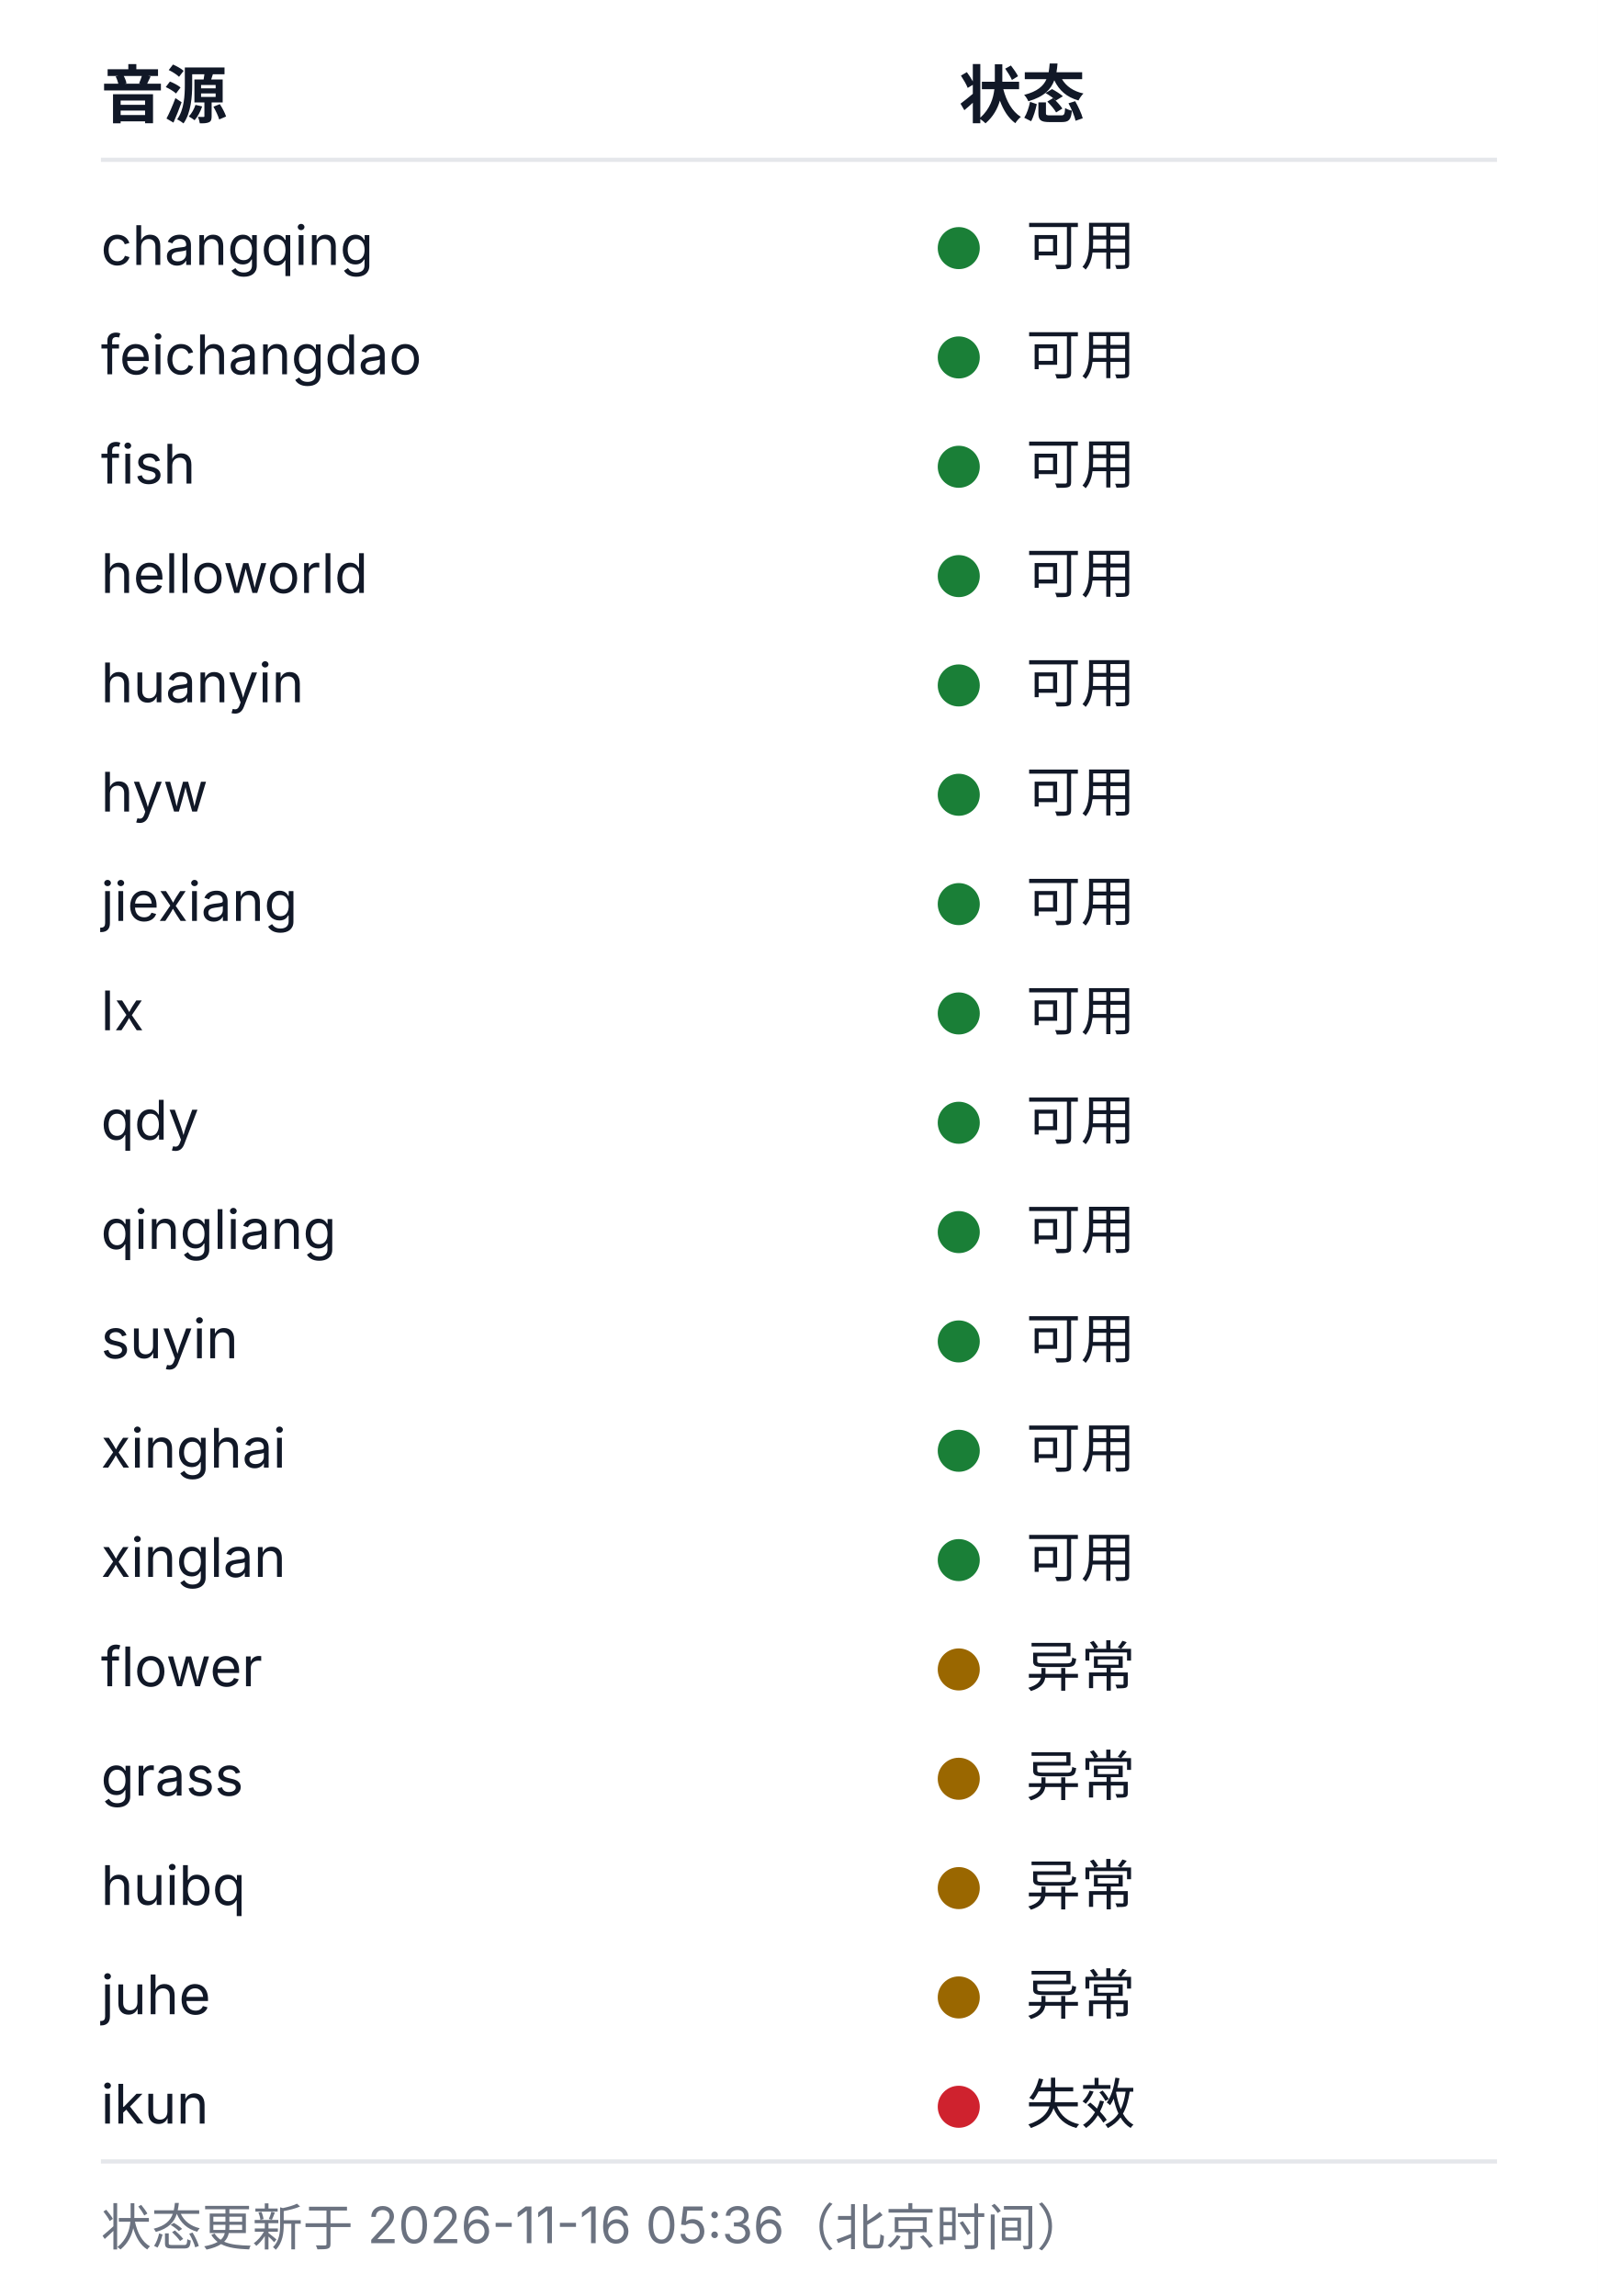
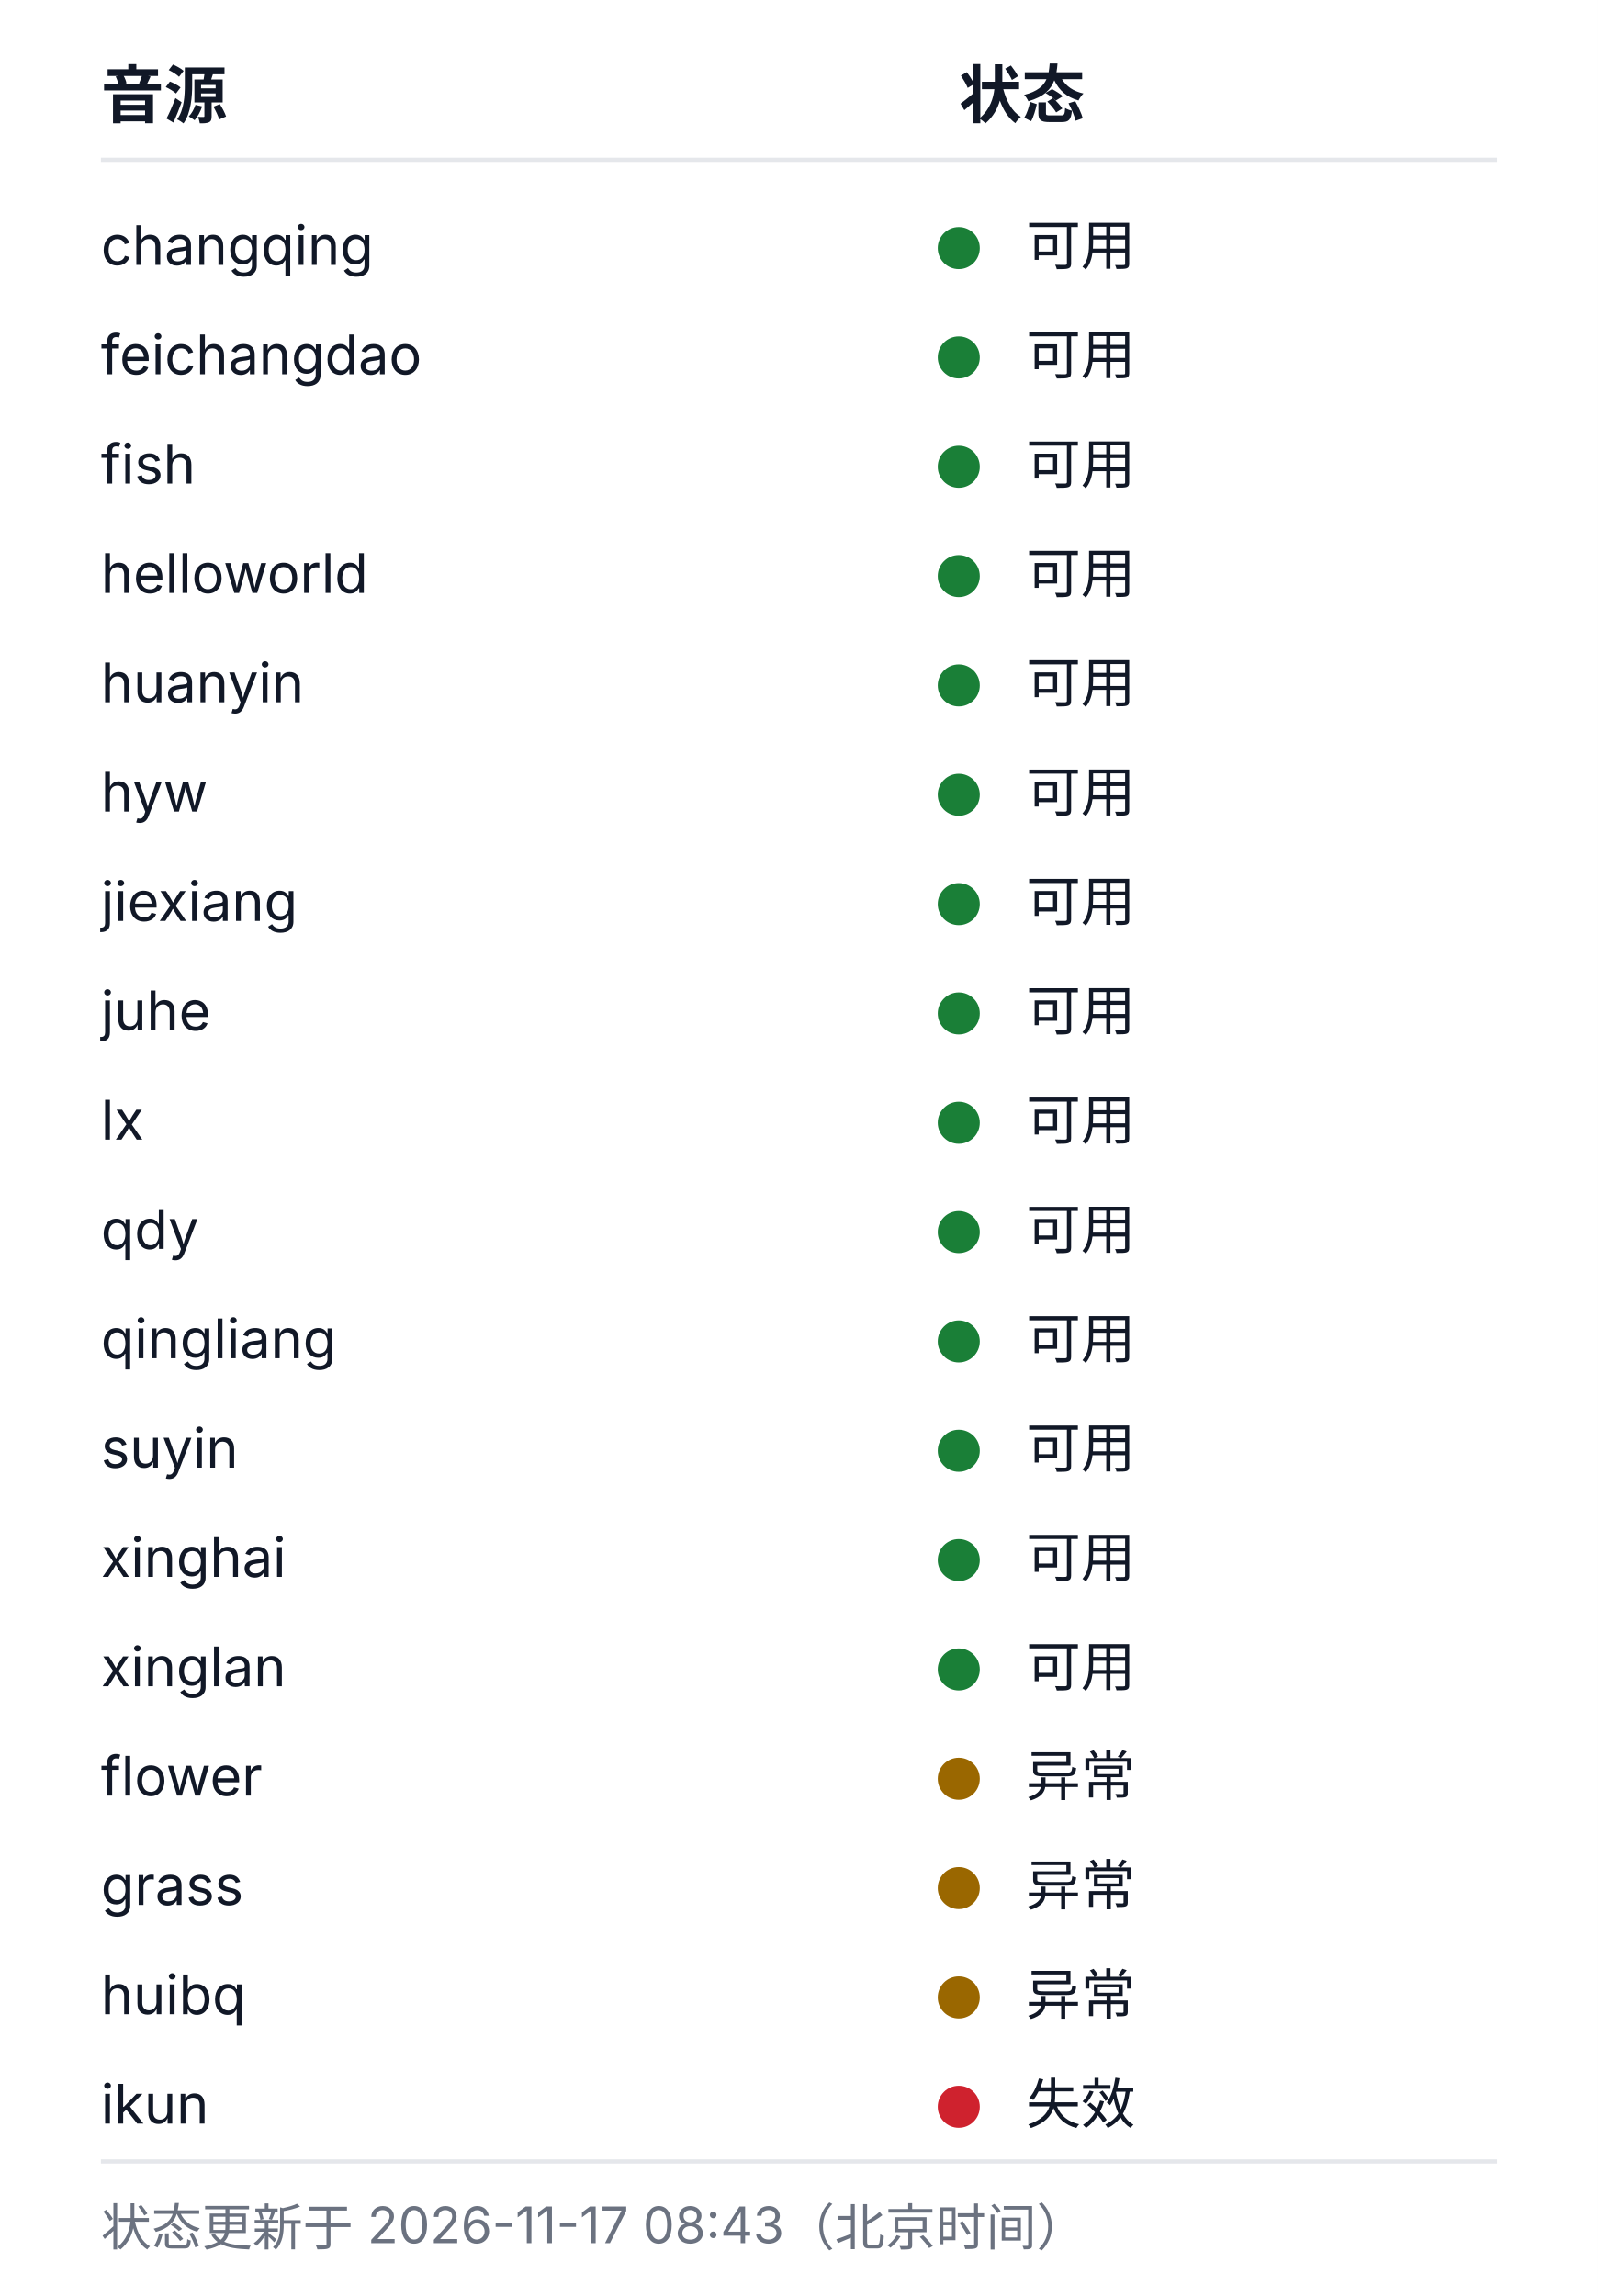
<svg xmlns="http://www.w3.org/2000/svg" width="380" height="546" viewBox="0 0 380 546" role="img" aria-labelledby="health-title health-desc">
  <style>
  .bg{fill:#ffffff}
  .rule{stroke:#e5e7eb;stroke-width:1}
  .fg{fill:#111827}
  .muted{fill:#6b7280}
  .fg,.muted{font-family:-apple-system, BlinkMacSystemFont, 'Segoe UI', 'Noto Sans SC', 'Microsoft YaHei', sans-serif}
  .h{font-size:15px;font-weight:600}
  .cell{font-size:13px;font-weight:400}
  .foot{font-size:12px;font-weight:400}
  .ok{fill:#1a7f37}.warn{fill:#9a6700}.dead{fill:#cf222e}.na{fill:#8250df}
  @media (prefers-color-scheme: dark){
    .bg{fill:#0d1117}
    .rule{stroke:#21262d}
    .fg{fill:#c9d1d9}
    .muted{fill:#8b949e}
    .ok{fill:#3fb950}.warn{fill:#d29922}.dead{fill:#f85149}.na{fill:#a371f7}
  }
</style>
  <rect class="bg" width="380" height="546" />
  <text class="fg h" x="24" y="28">音源</text>
  <text class="fg h" x="228" y="28">状态</text>
  <line class="rule" x1="24" y1="38" x2="356" y2="38" />
  <text class="fg cell" x="24" y="63">changqing</text>
  <circle class="dot ok" cx="228" cy="59" r="5" />
  <text class="fg cell" x="244" y="63">可用</text>
  <text class="fg cell" x="24" y="89">feichangdao</text>
  <circle class="dot ok" cx="228" cy="85" r="5" />
  <text class="fg cell" x="244" y="89">可用</text>
  <text class="fg cell" x="24" y="115">fish</text>
  <circle class="dot ok" cx="228" cy="111" r="5" />
  <text class="fg cell" x="244" y="115">可用</text>
  <text class="fg cell" x="24" y="141">helloworld</text>
  <circle class="dot ok" cx="228" cy="137" r="5" />
  <text class="fg cell" x="244" y="141">可用</text>
  <text class="fg cell" x="24" y="167">huanyin</text>
  <circle class="dot ok" cx="228" cy="163" r="5" />
  <text class="fg cell" x="244" y="167">可用</text>
  <text class="fg cell" x="24" y="193">hyw</text>
  <circle class="dot ok" cx="228" cy="189" r="5" />
  <text class="fg cell" x="244" y="193">可用</text>
  <text class="fg cell" x="24" y="219">jiexiang</text>
  <circle class="dot ok" cx="228" cy="215" r="5" />
  <text class="fg cell" x="244" y="219">可用</text>
-   <text class="fg cell" x="24" y="245">lx</text>
+   <text class="fg cell" x="24" y="245">juhe</text>
  <circle class="dot ok" cx="228" cy="241" r="5" />
  <text class="fg cell" x="244" y="245">可用</text>
-   <text class="fg cell" x="24" y="271">qdy</text>
+   <text class="fg cell" x="24" y="271">lx</text>
  <circle class="dot ok" cx="228" cy="267" r="5" />
  <text class="fg cell" x="244" y="271">可用</text>
-   <text class="fg cell" x="24" y="297">qingliang</text>
+   <text class="fg cell" x="24" y="297">qdy</text>
  <circle class="dot ok" cx="228" cy="293" r="5" />
  <text class="fg cell" x="244" y="297">可用</text>
-   <text class="fg cell" x="24" y="323">suyin</text>
+   <text class="fg cell" x="24" y="323">qingliang</text>
  <circle class="dot ok" cx="228" cy="319" r="5" />
  <text class="fg cell" x="244" y="323">可用</text>
-   <text class="fg cell" x="24" y="349">xinghai</text>
+   <text class="fg cell" x="24" y="349">suyin</text>
  <circle class="dot ok" cx="228" cy="345" r="5" />
  <text class="fg cell" x="244" y="349">可用</text>
-   <text class="fg cell" x="24" y="375">xinglan</text>
+   <text class="fg cell" x="24" y="375">xinghai</text>
  <circle class="dot ok" cx="228" cy="371" r="5" />
  <text class="fg cell" x="244" y="375">可用</text>
-   <text class="fg cell" x="24" y="401">flower</text>
-   <circle class="dot warn" cx="228" cy="397" r="5" />
-   <text class="fg cell" x="244" y="401">异常</text>
-   <text class="fg cell" x="24" y="427">grass</text>
+   <text class="fg cell" x="24" y="401">xinglan</text>
+   <circle class="dot ok" cx="228" cy="397" r="5" />
+   <text class="fg cell" x="244" y="401">可用</text>
+   <text class="fg cell" x="24" y="427">flower</text>
  <circle class="dot warn" cx="228" cy="423" r="5" />
  <text class="fg cell" x="244" y="427">异常</text>
-   <text class="fg cell" x="24" y="453">huibq</text>
+   <text class="fg cell" x="24" y="453">grass</text>
  <circle class="dot warn" cx="228" cy="449" r="5" />
  <text class="fg cell" x="244" y="453">异常</text>
-   <text class="fg cell" x="24" y="479">juhe</text>
+   <text class="fg cell" x="24" y="479">huibq</text>
  <circle class="dot warn" cx="228" cy="475" r="5" />
  <text class="fg cell" x="244" y="479">异常</text>
  <text class="fg cell" x="24" y="505">ikun</text>
  <circle class="dot dead" cx="228" cy="501" r="5" />
  <text class="fg cell" x="244" y="505">失效</text>
  <line class="rule" x1="24" y1="514" x2="356" y2="514" />
-   <text class="muted foot" x="24" y="534">状态更新于 2026-11-16 05:36（北京时间）</text>
+   <text class="muted foot" x="24" y="534">状态更新于 2026-11-17 08:43（北京时间）</text>
</svg>
